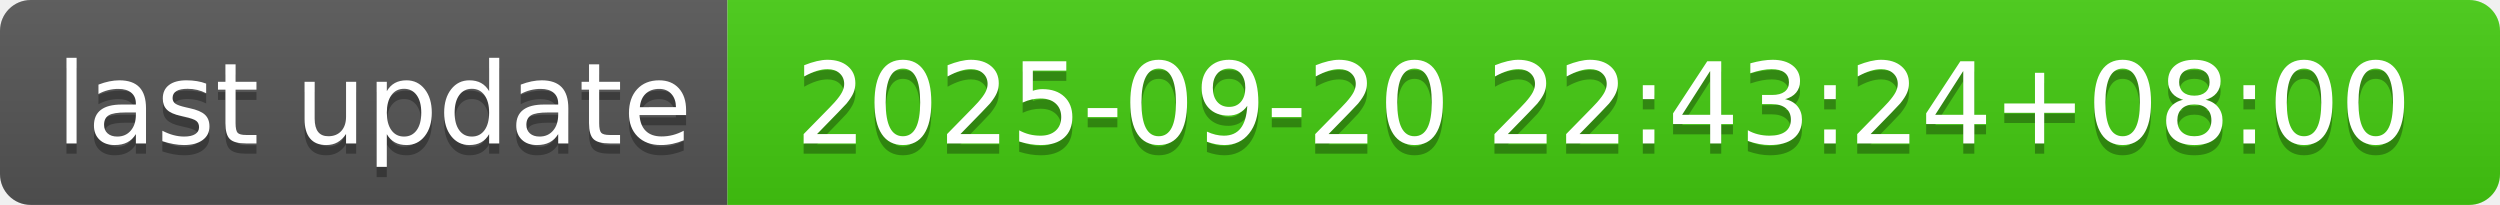
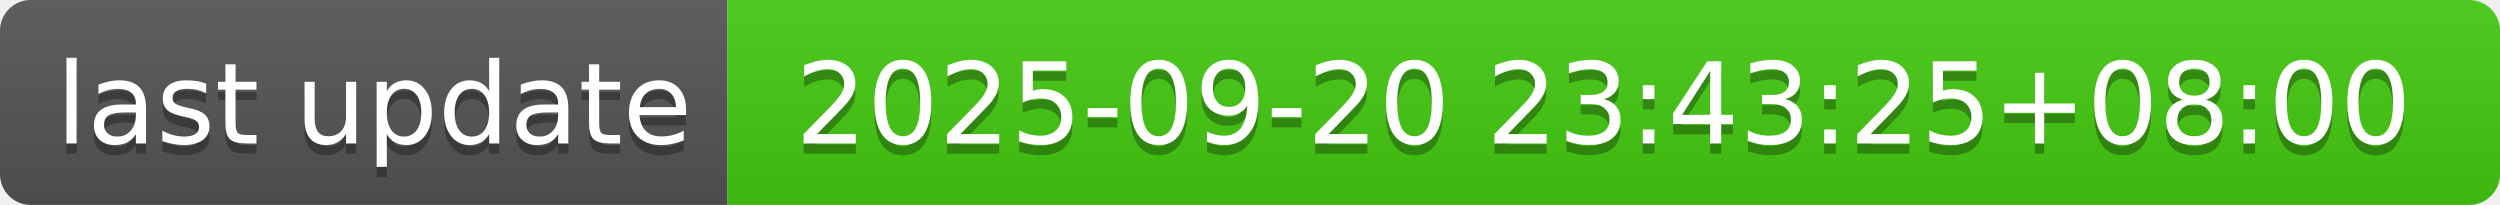
- <svg xmlns="http://www.w3.org/2000/svg" width="244" height="20" role="img" aria-label="last update: 2025-09-20 22:43:24+08:00">
+ <svg xmlns="http://www.w3.org/2000/svg" width="244" height="20" role="img" aria-label="last update: 2025-09-20 23:43:25+08:00">
  <linearGradient id="s" x2="0" y2="100%">
    <stop offset="0" stop-color="#bbb" stop-opacity=".1" />
    <stop offset="1" stop-opacity=".1" />
  </linearGradient>
  <clipPath id="r">
    <rect width="244" height="20" rx="3" fill="#fff" />
  </clipPath>
  <g clip-path="url(#r)">
    <rect width="71" height="20" fill="#555" />
    <rect x="71" width="173" height="20" fill="#4c1" />
    <rect width="244" height="20" fill="url(#s)" />
  </g>
  <g fill="#fff" text-anchor="middle" font-family="Verdana,Geneva,DejaVu Sans,sans-serif" text-rendering="geometricPrecision" font-size="110">
    <text aria-hidden="true" x="365" y="150" fill="#010101" fill-opacity=".3" transform="scale(.1)" textLength="610">last update</text>
    <text x="365" y="140" transform="scale(.1)" fill="#fff" textLength="610">last update</text>
-     <text aria-hidden="true" x="1565" y="150" fill="#010101" fill-opacity=".3" transform="scale(.1)" textLength="1630">2025-09-20 22:43:24+08:00</text>
-     <text x="1565" y="140" transform="scale(.1)" fill="#fff" textLength="1630">2025-09-20 22:43:24+08:00</text>
+     <text aria-hidden="true" x="1565" y="150" fill="#010101" fill-opacity=".3" transform="scale(.1)" textLength="1630">2025-09-20 23:43:25+08:00</text>
+     <text x="1565" y="140" transform="scale(.1)" fill="#fff" textLength="1630">2025-09-20 23:43:25+08:00</text>
  </g>
</svg>
